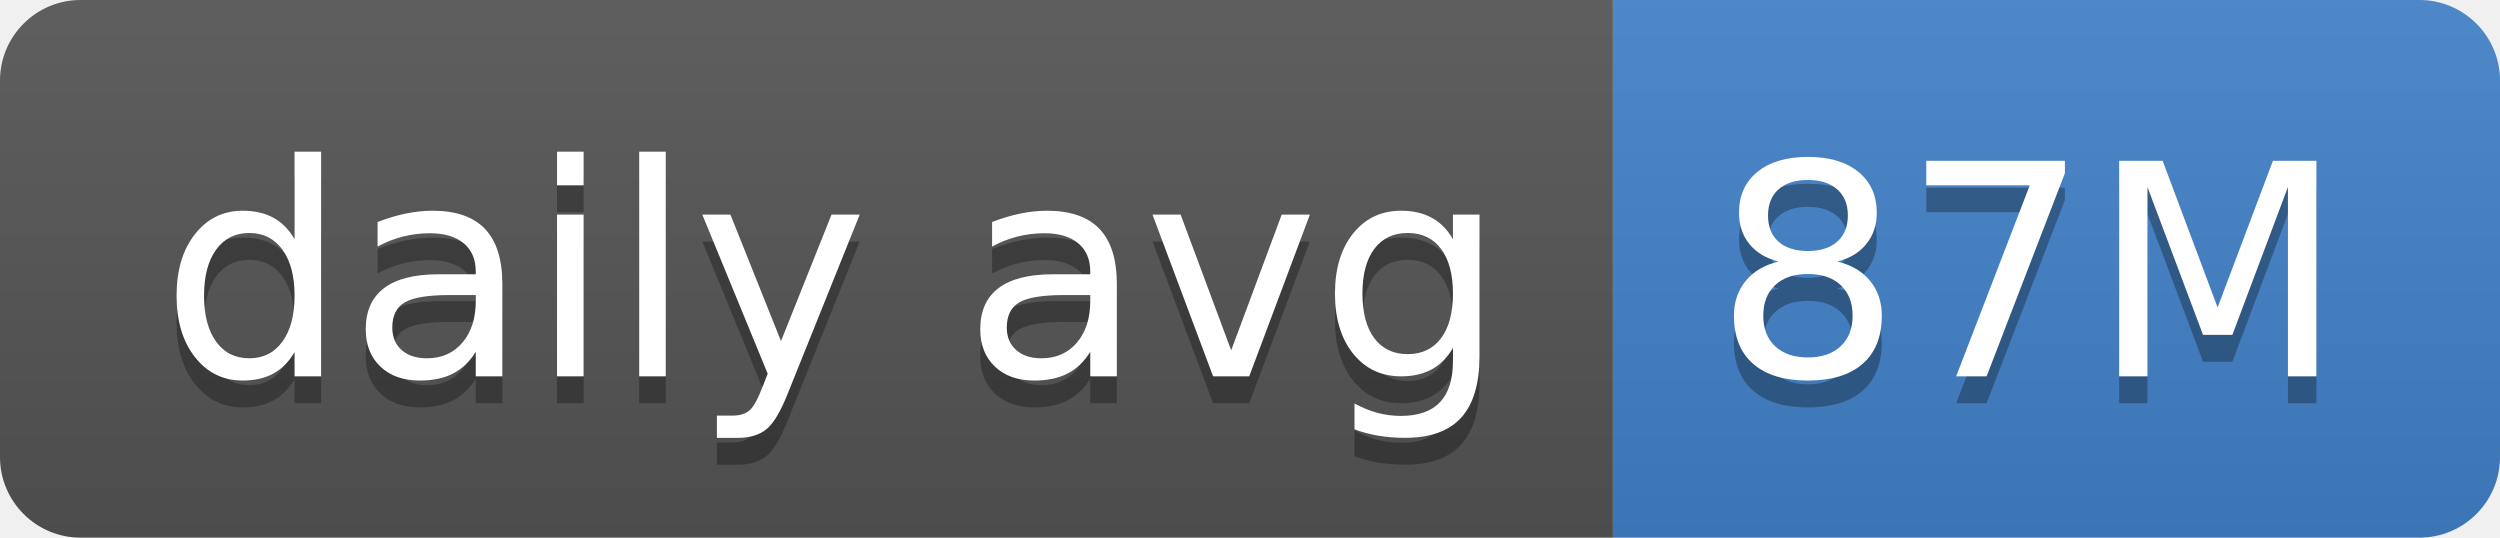
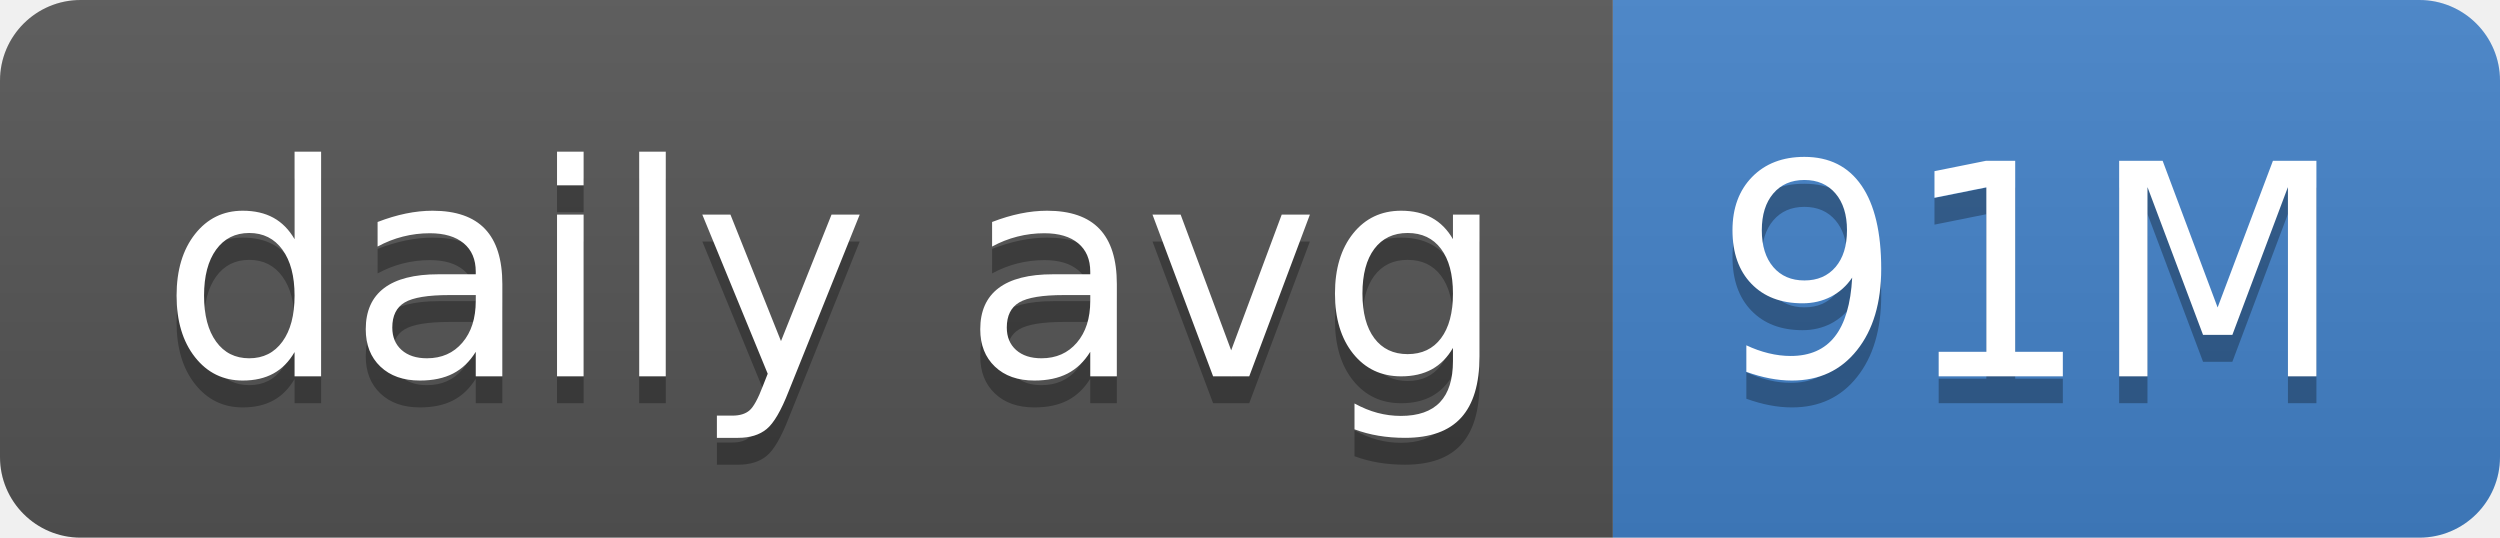
- <svg xmlns="http://www.w3.org/2000/svg" width="93" height="20" role="img" aria-label="daily avg: 87M">
+ <svg xmlns="http://www.w3.org/2000/svg" width="93" height="20" role="img" aria-label="daily avg: 91M">
  <linearGradient id="s" x2="0" y2="100%">
    <stop offset="0" stop-color="#bbb" stop-opacity=".1" />
    <stop offset="1" stop-opacity=".1" />
  </linearGradient>
  <clipPath id="r">
    <rect width="93" height="20" rx="3" fill="#fff" />
  </clipPath>
  <g clip-path="url(#r)">
    <rect width="60" height="20" fill="#555" />
    <rect x="60" width="33" height="20" fill="#4382c9" />
    <rect width="93" height="20" fill="url(#s)" />
  </g>
  <g fill="#fff" text-anchor="middle" font-family="Verdana,Geneva,DejaVu Sans,sans-serif" text-rendering="geometricPrecision" font-size="110">
    <text aria-hidden="true" x="310" y="150" fill="#010101" fill-opacity=".3" transform="scale(.1)" textLength="500">daily avg</text>
    <text x="310" y="140" transform="scale(.1)" fill="#fff" textLength="500">daily avg</text>
-     <text aria-hidden="true" x="755" y="150" fill="#010101" fill-opacity=".3" transform="scale(.1)" textLength="230">87M</text>
-     <text x="755" y="140" transform="scale(.1)" fill="#fff" textLength="230">87M</text>
+     <text aria-hidden="true" x="755" y="150" fill="#010101" fill-opacity=".3" transform="scale(.1)" textLength="230">91M</text>
+     <text x="755" y="140" transform="scale(.1)" fill="#fff" textLength="230">91M</text>
  </g>
</svg>
